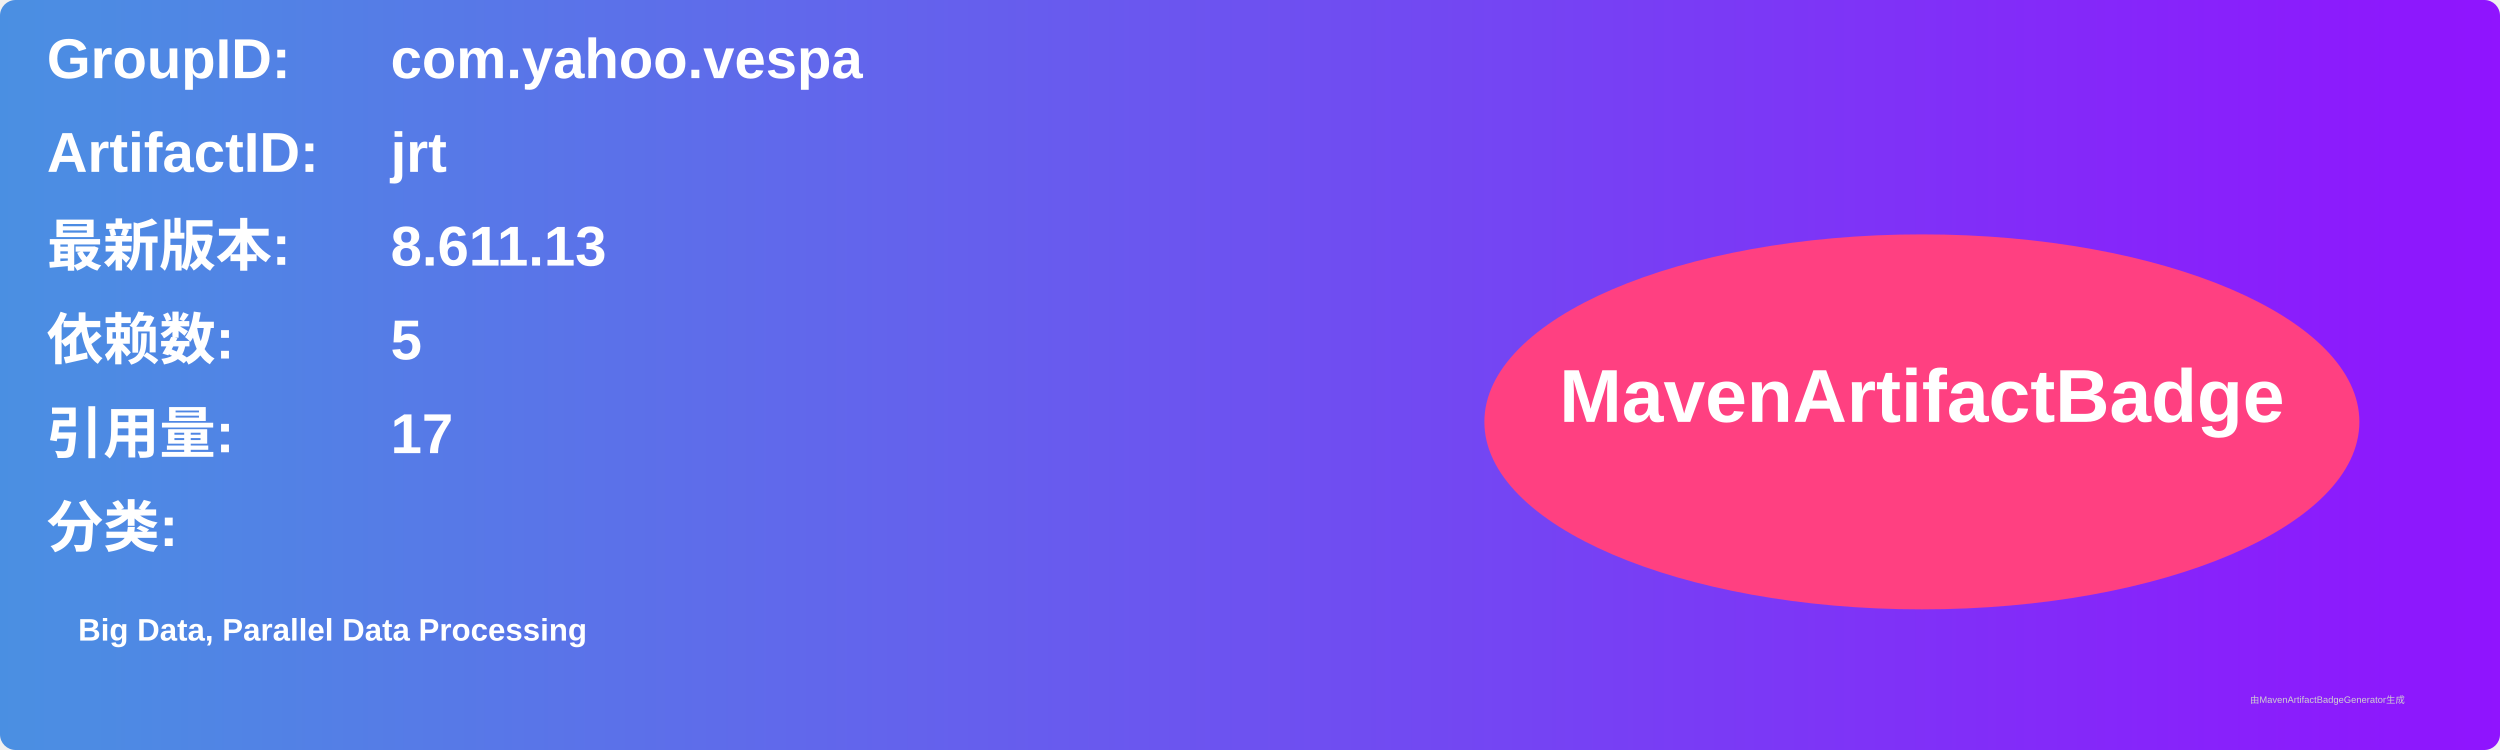
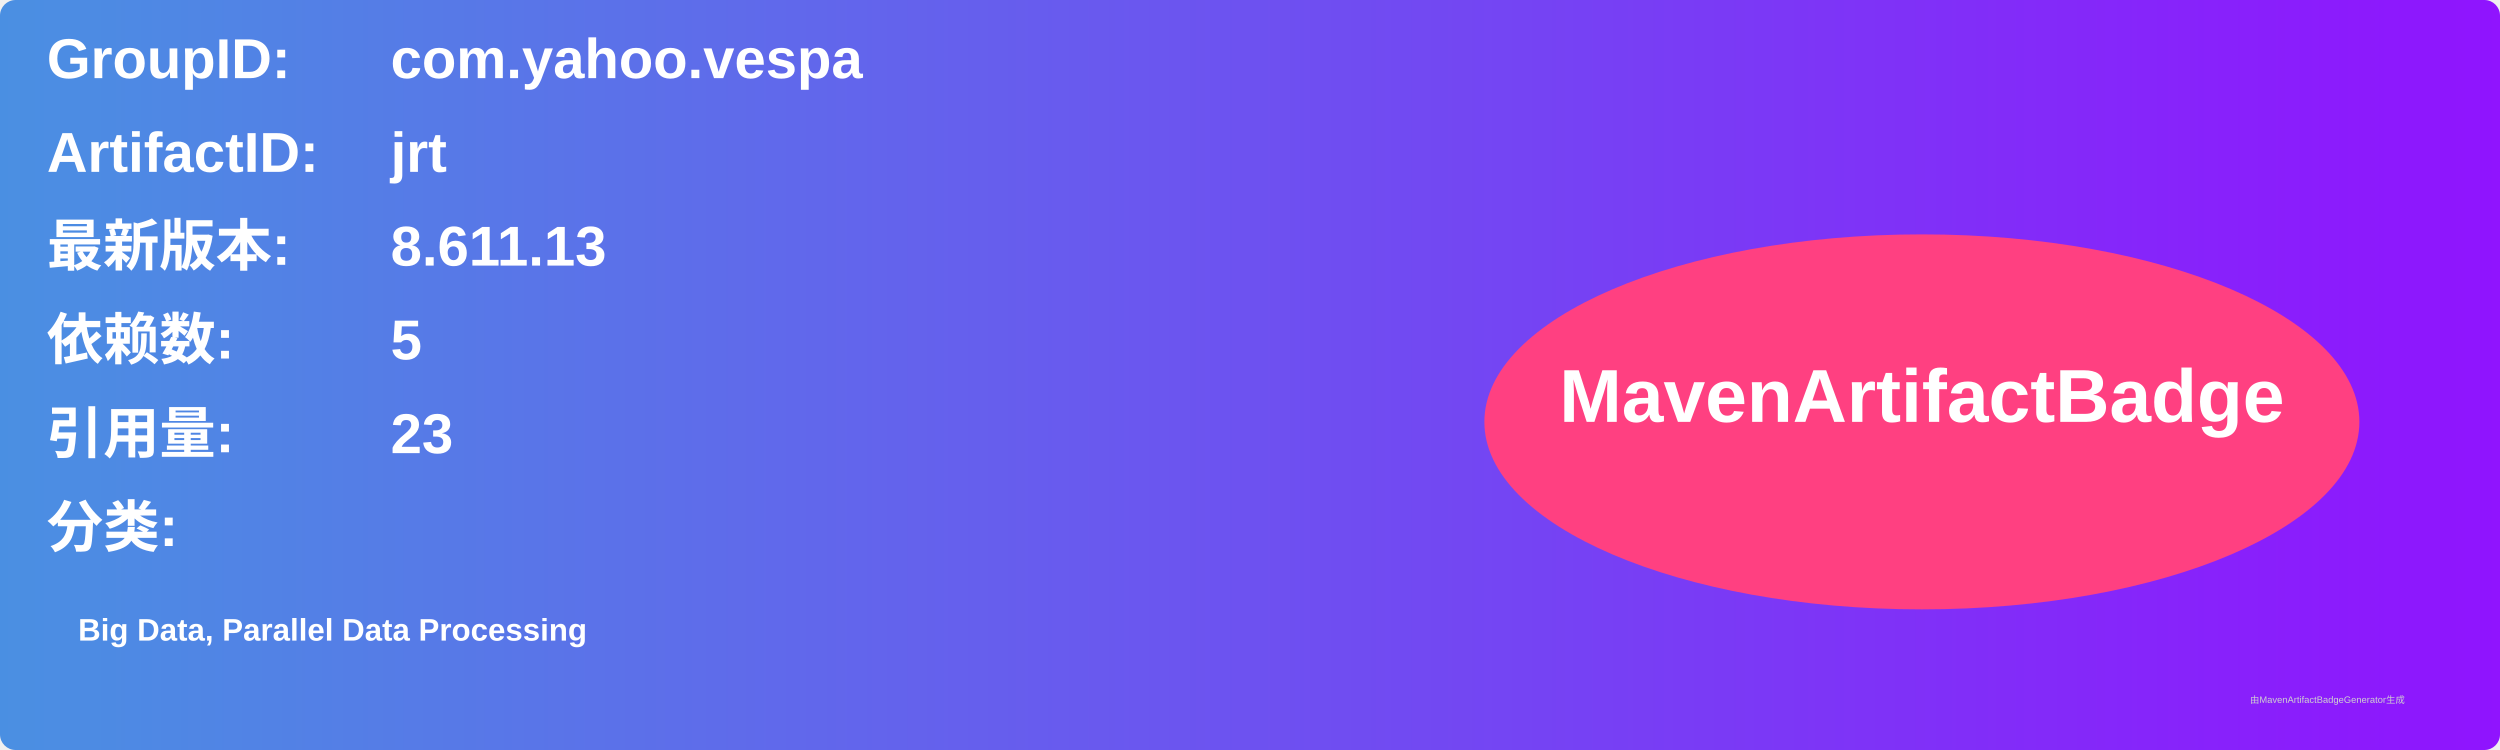
<svg xmlns="http://www.w3.org/2000/svg" width="800" height="240" viewBox="0 0 800 240">
  <linearGradient id="grad" x1="0%" y1="0%" x2="100%" y2="0%">
    <stop offset="0%" stop-color="#4a90e2" />
    <stop offset="100%" stop-color="#9013fe" />
  </linearGradient>
  <rect width="100%" height="100%" rx="5" ry="5" fill="url(#grad)" />
  <g transform="translate(15, 15)">
    <text x="0" y="10" font-family="Arial" font-size="18" fill="white" font-weight="bold" width="260">GroupID:</text>
    <text x="110" y="10" font-family="Arial" font-size="18" fill="white" font-weight="bold" width="460">com.yahoo.vespa</text>
    <text x="0" y="40" font-family="Arial" font-size="18" fill="white" font-weight="bold" width="260">ArtifactID:</text>
    <text x="110" y="40" font-family="Arial" font-size="18" fill="white" font-weight="bold" width="460">jrt</text>
    <text x="0" y="70" font-family="Arial" font-size="18" fill="white" font-weight="bold">最新版本:</text>
    <text x="110" y="70" font-family="Arial" font-size="18" fill="white" font-weight="bold">
      <tspan font-weight="bold">8.611.13</tspan>
    </text>
    <text x="0" y="100" font-family="Arial" font-size="18" fill="white" font-weight="bold">依赖数: </text>
    <text x="110" y="100" font-family="Arial" font-size="18" fill="white">
      <tspan font-weight="bold">5</tspan>
    </text>
    <text x="0" y="130" font-family="Arial" font-size="18" fill="white" font-weight="bold">引用量: </text>
    <text x="110" y="130" font-family="Arial" font-size="18" fill="white">
-       <tspan font-weight="bold">17</tspan>
+       <tspan font-weight="bold">23</tspan>
    </text>
    <text x="0" y="160" font-family="Arial" font-size="18" fill="white" font-weight="bold">分类:</text>
    <text x="10" y="190" font-family="Arial" font-size="10" fill="white">
      <tspan font-weight="bold">Big Data, Parallel Data Processing</tspan>
    </text>
    <ellipse cx="600" cy="120" rx="140" ry="60" fill="#ff4081" />
    <text x="600" y="120" text-anchor="middle" font-family="Arial" font-size="24" fill="white" font-weight="bold">MavenArtifactBadge</text>
  </g>
  <text x="720" y="225" font-family="Arial" font-size="3" fill="#d0d0d0">由MavenArtifactBadgeGenerator生成</text>
</svg>
